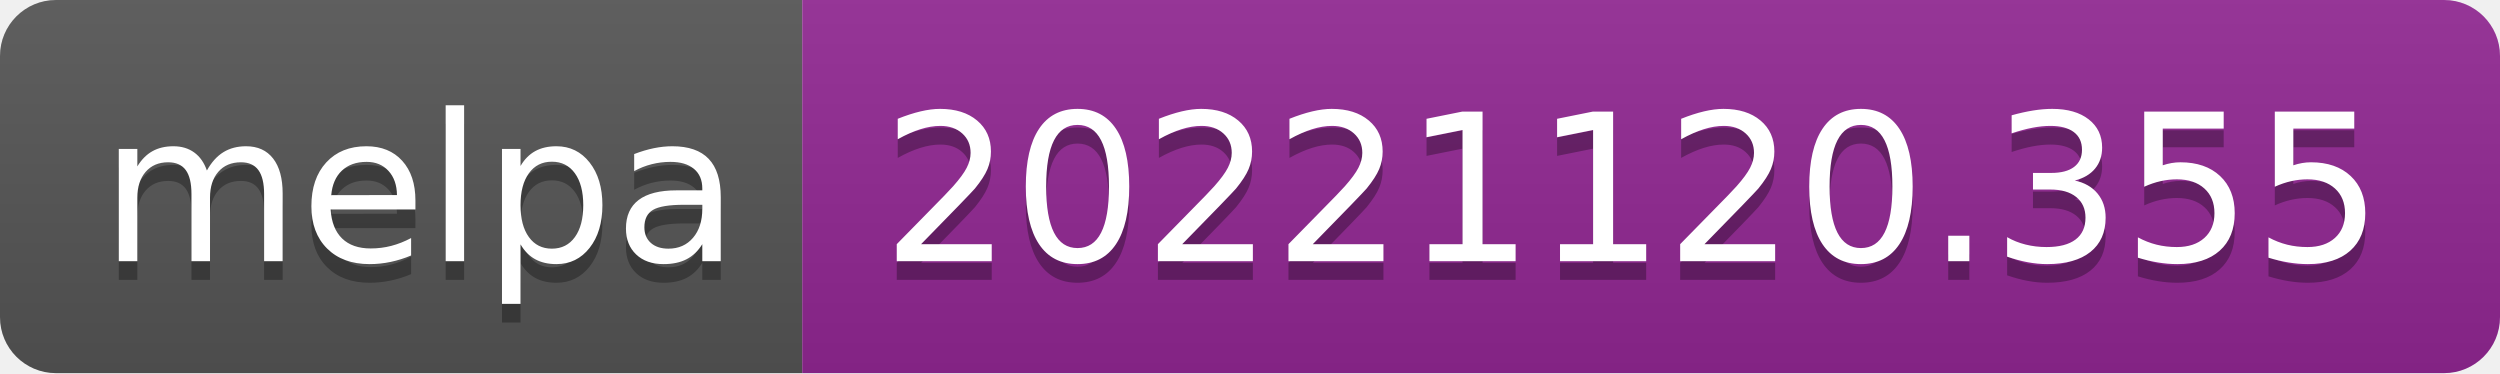
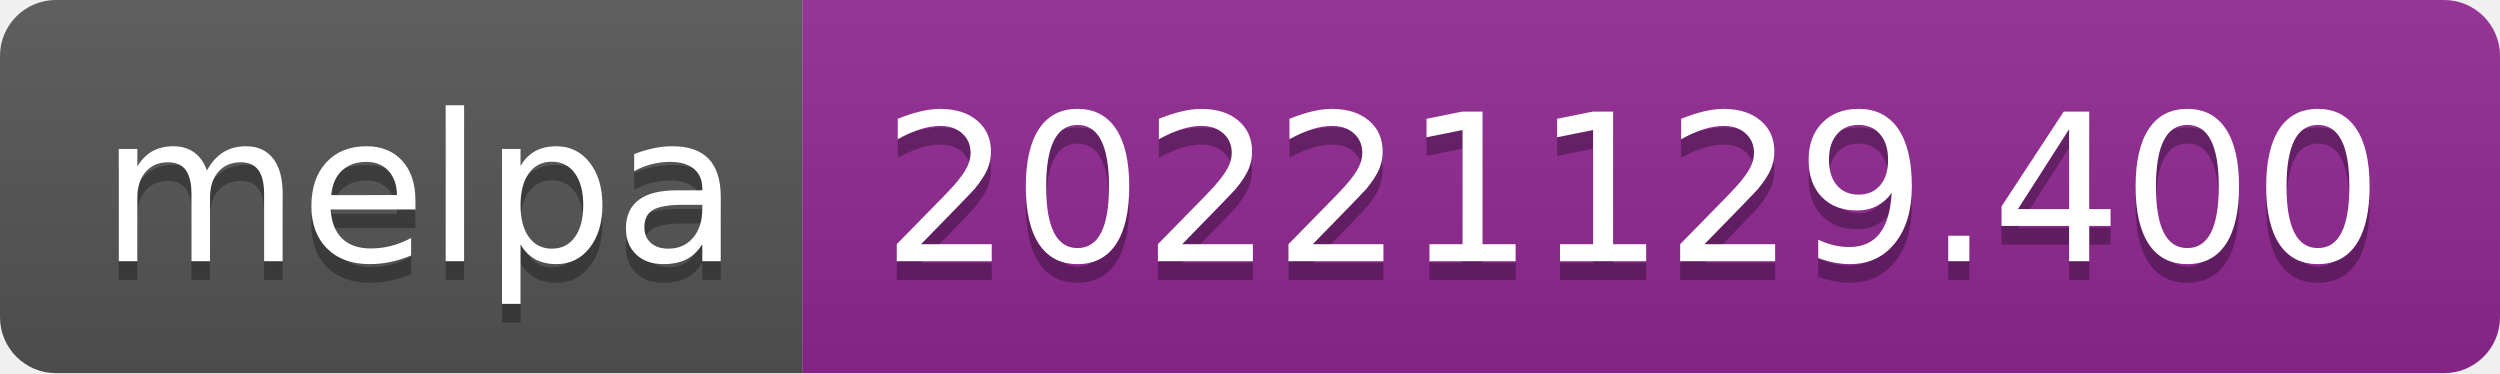
- <svg xmlns="http://www.w3.org/2000/svg" width="134" height="20" role="img" aria-label="melpa: 20221120.355">
+ <svg xmlns="http://www.w3.org/2000/svg" width="134" height="20" role="img" aria-label="melpa: 20221129.400">
  <linearGradient id="s" x2="0" y2="100%">
    <stop offset="0" stop-color="#bbb" stop-opacity=".1" />
    <stop offset="1" stop-opacity=".1" />
  </linearGradient>
  <clipPath id="r">
    <rect width="134" height="20" rx="3" fill="#fff" />
  </clipPath>
  <g clip-path="url(#r)">
    <rect width="43" height="20" fill="#555" />
    <rect x="43" width="91" height="20" fill="#922793" />
    <rect width="134" height="20" fill="url(#s)" />
  </g>
  <g fill="#fff" text-anchor="middle" font-family="Verdana,Geneva,DejaVu Sans,sans-serif" text-rendering="geometricPrecision" font-size="110">
    <text aria-hidden="true" x="225" y="150" fill="#010101" fill-opacity=".3" transform="scale(.1)" textLength="330">melpa</text>
    <text x="225" y="140" transform="scale(.1)" fill="#fff" textLength="330">melpa</text>
-     <text aria-hidden="true" x="875" y="150" fill="#010101" fill-opacity=".3" transform="scale(.1)" textLength="810">20221120.355</text>
-     <text x="875" y="140" transform="scale(.1)" fill="#fff" textLength="810">20221120.355</text>
+     <text aria-hidden="true" x="875" y="150" fill="#010101" fill-opacity=".3" transform="scale(.1)" textLength="810">20221129.400</text>
+     <text x="875" y="140" transform="scale(.1)" fill="#fff" textLength="810">20221129.400</text>
  </g>
</svg>
